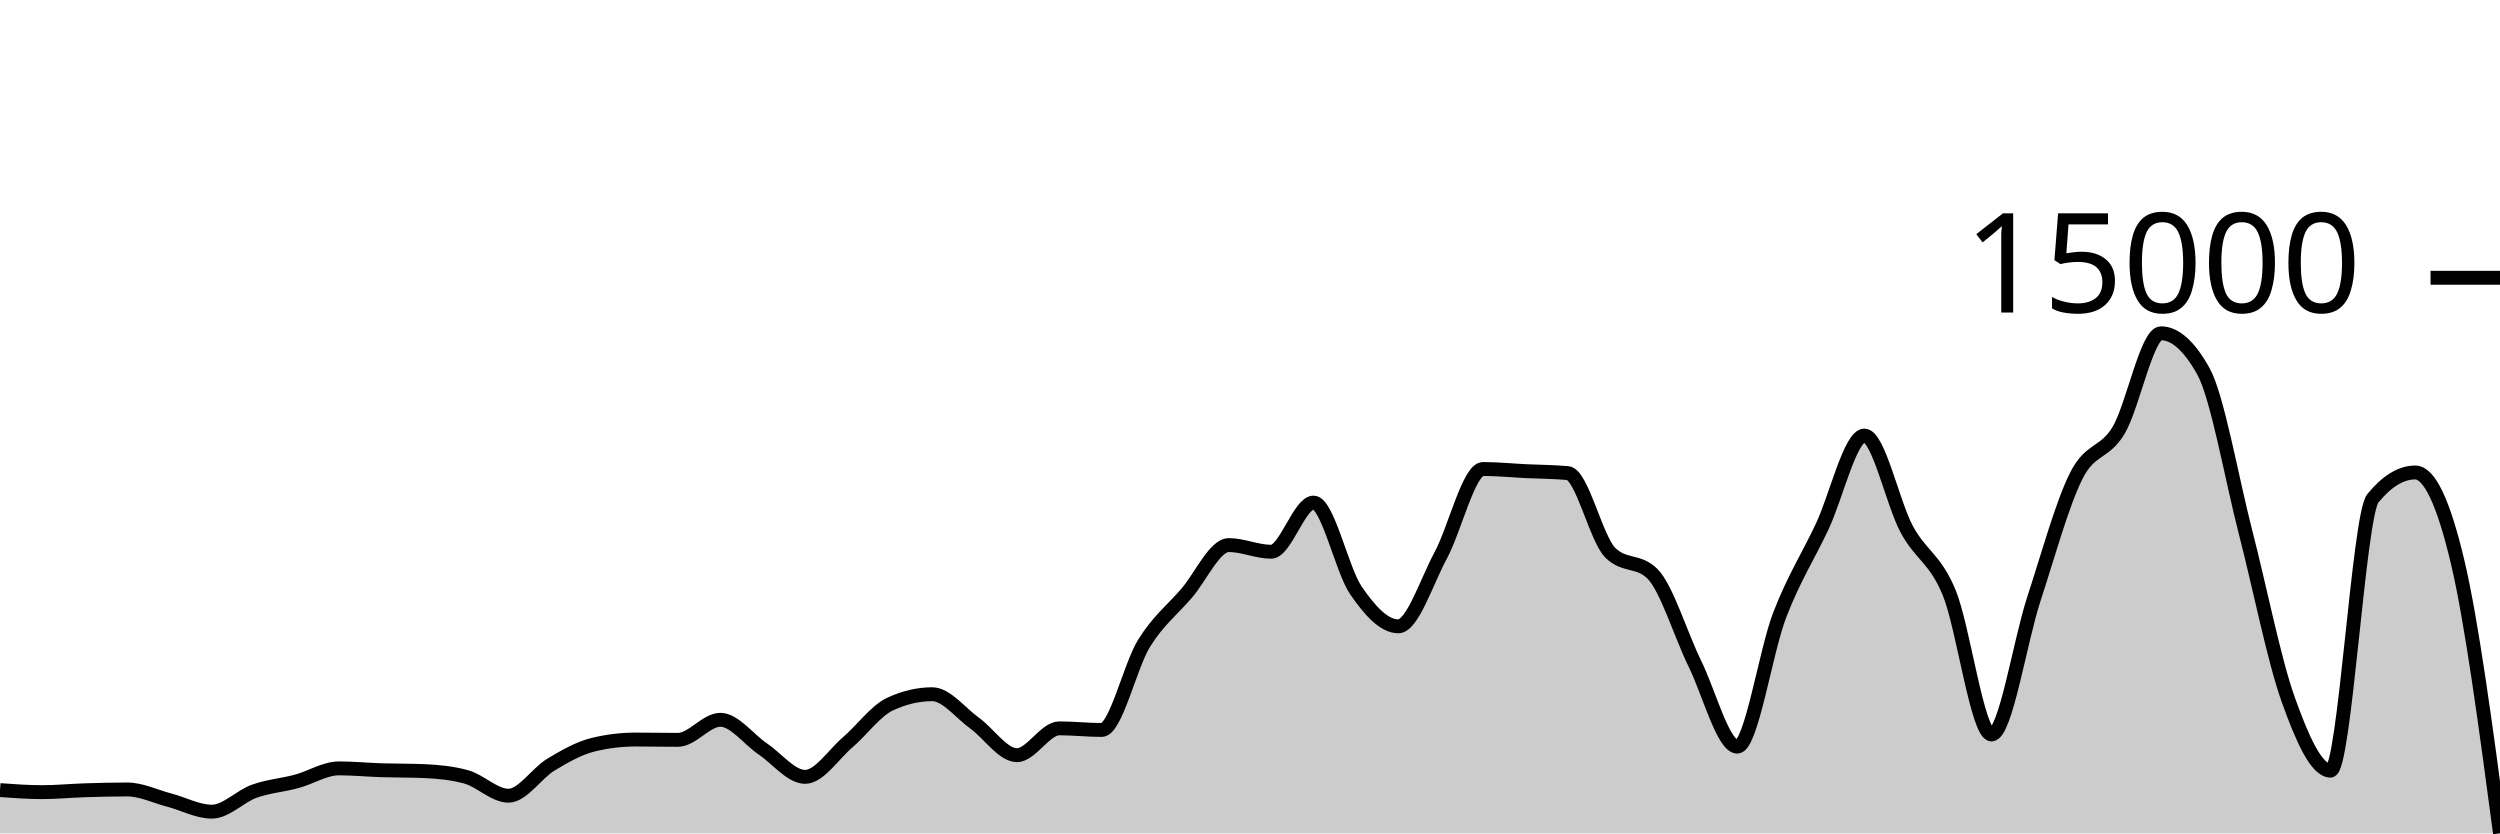
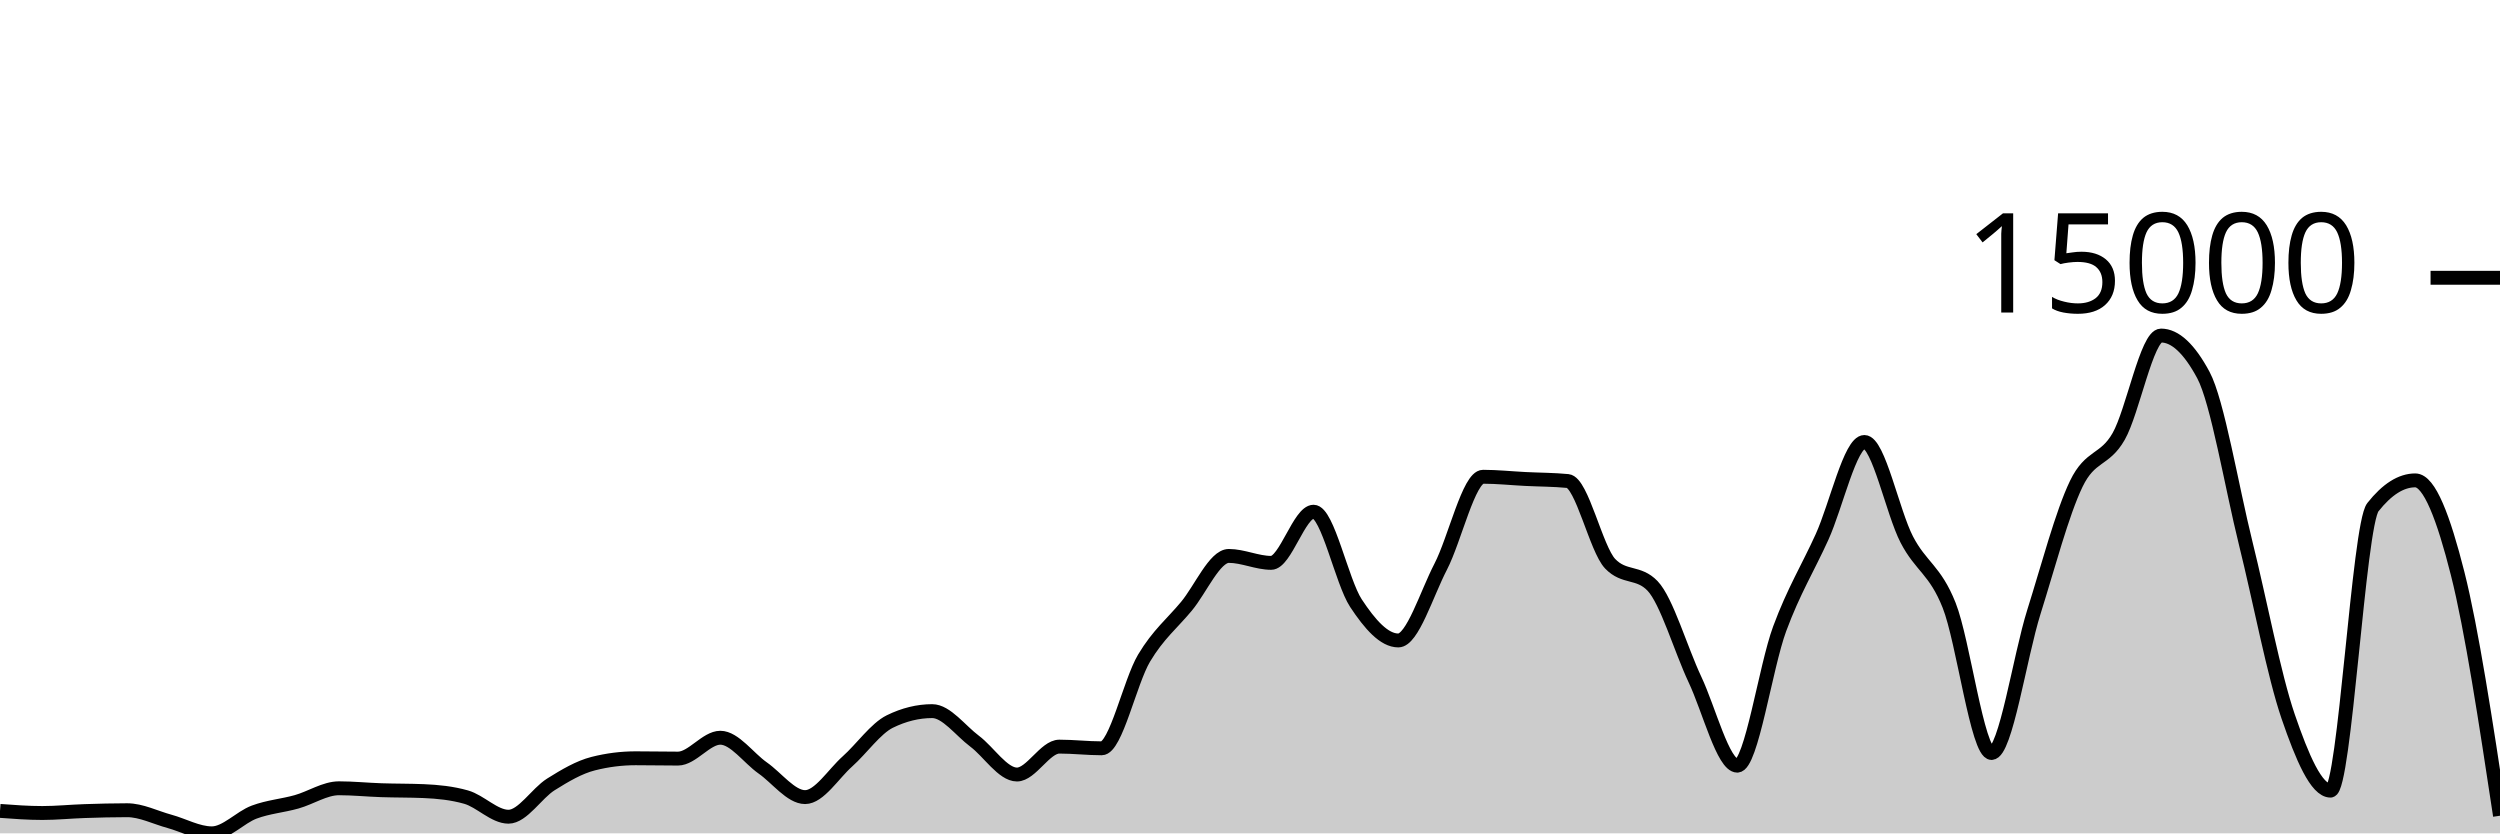
<svg xmlns="http://www.w3.org/2000/svg" viewBox="0 0 180 60">
  <g transform="translate(0,20)">
-     <path class="area" fill="rgba(0, 0, 0, 0.2)" d="M0,36.888C1.017,36.961,2.034,37.034,3.051,37.034C4.068,37.034,5.085,36.932,6.102,36.9C7.119,36.868,8.136,36.841,9.153,36.841C10.169,36.841,11.186,37.346,12.203,37.612C13.22,37.879,14.237,38.44,15.254,38.44C16.271,38.44,17.288,37.333,18.305,36.969C19.322,36.606,20.339,36.534,21.356,36.26C22.373,35.986,23.39,35.323,24.407,35.323C25.424,35.323,26.441,35.424,27.458,35.457C28.475,35.489,29.492,35.477,30.508,35.518C31.525,35.56,32.542,35.657,33.559,35.934C34.576,36.211,35.593,37.291,36.61,37.291C37.627,37.291,38.644,35.668,39.661,35.056C40.678,34.444,41.695,33.865,42.712,33.618C43.729,33.37,44.746,33.247,45.763,33.247C46.78,33.247,47.797,33.269,48.814,33.269C49.831,33.269,50.847,31.825,51.864,31.825C52.881,31.825,53.898,33.232,54.915,33.917C55.932,34.601,56.949,35.934,57.966,35.934C58.983,35.934,60,34.334,61.017,33.462C62.034,32.59,63.051,31.183,64.068,30.703C65.085,30.224,66.102,29.984,67.119,29.984C68.136,29.984,69.153,31.332,70.169,32.063C71.186,32.794,72.203,34.372,73.22,34.372C74.237,34.372,75.254,32.441,76.271,32.441C77.288,32.441,78.305,32.557,79.322,32.557C80.339,32.557,81.356,27.954,82.373,26.316C83.39,24.678,84.407,23.907,85.424,22.729C86.441,21.551,87.458,19.246,88.475,19.246C89.492,19.246,90.508,19.726,91.525,19.726C92.542,19.726,93.559,16.186,94.576,16.186C95.593,16.186,96.61,21.027,97.627,22.511C98.644,23.996,99.661,25.095,100.678,25.095C101.695,25.095,102.712,21.88,103.729,19.993C104.746,18.105,105.763,13.768,106.78,13.768C107.797,13.768,108.814,13.873,109.831,13.922C110.847,13.971,111.864,13.969,112.881,14.063C113.898,14.156,114.915,18.766,115.932,19.787C116.949,20.809,117.966,20.298,118.983,21.32C120,22.342,121.017,25.718,122.034,27.791C123.051,29.864,124.068,33.758,125.085,33.758C126.102,33.758,127.119,26.923,128.136,24.286C129.153,21.649,130.169,20.09,131.186,17.936C132.203,15.782,133.22,11.361,134.237,11.361C135.254,11.361,136.271,16.227,137.288,18.111C138.305,19.995,139.322,20.203,140.339,22.665C141.356,25.126,142.373,32.881,143.39,32.881C144.407,32.881,145.424,26.221,146.441,23.117C147.458,20.013,148.475,16.281,149.492,14.258C150.508,12.235,151.525,12.69,152.542,10.98C153.559,9.27,154.576,3.997,155.593,3.997C156.61,3.997,157.627,4.908,158.644,6.731C159.661,8.554,160.678,14.449,161.695,18.386C162.712,22.323,163.729,27.502,164.746,30.352C165.763,33.202,166.78,35.486,167.797,35.486C168.814,35.486,169.831,17.112,170.847,15.874C171.864,14.637,172.881,14.018,173.898,14.018C174.915,14.018,175.932,16.165,176.949,20.46C177.966,24.754,178.983,32.377,180,40L180,40C178.983,40,177.966,40,176.949,40C175.932,40,174.915,40,173.898,40C172.881,40,171.864,40,170.847,40C169.831,40,168.814,40,167.797,40C166.78,40,165.763,40,164.746,40C163.729,40,162.712,40,161.695,40C160.678,40,159.661,40,158.644,40C157.627,40,156.61,40,155.593,40C154.576,40,153.559,40,152.542,40C151.525,40,150.508,40,149.492,40C148.475,40,147.458,40,146.441,40C145.424,40,144.407,40,143.39,40C142.373,40,141.356,40,140.339,40C139.322,40,138.305,40,137.288,40C136.271,40,135.254,40,134.237,40C133.22,40,132.203,40,131.186,40C130.169,40,129.153,40,128.136,40C127.119,40,126.102,40,125.085,40C124.068,40,123.051,40,122.034,40C121.017,40,120,40,118.983,40C117.966,40,116.949,40,115.932,40C114.915,40,113.898,40,112.881,40C111.864,40,110.847,40,109.831,40C108.814,40,107.797,40,106.78,40C105.763,40,104.746,40,103.729,40C102.712,40,101.695,40,100.678,40C99.661,40,98.644,40,97.627,40C96.61,40,95.593,40,94.576,40C93.559,40,92.542,40,91.525,40C90.508,40,89.492,40,88.475,40C87.458,40,86.441,40,85.424,40C84.407,40,83.39,40,82.373,40C81.356,40,80.339,40,79.322,40C78.305,40,77.288,40,76.271,40C75.254,40,74.237,40,73.22,40C72.203,40,71.186,40,70.169,40C69.153,40,68.136,40,67.119,40C66.102,40,65.085,40,64.068,40C63.051,40,62.034,40,61.017,40C60,40,58.983,40,57.966,40C56.949,40,55.932,40,54.915,40C53.898,40,52.881,40,51.864,40C50.847,40,49.831,40,48.814,40C47.797,40,46.78,40,45.763,40C44.746,40,43.729,40,42.712,40C41.695,40,40.678,40,39.661,40C38.644,40,37.627,40,36.61,40C35.593,40,34.576,40,33.559,40C32.542,40,31.525,40,30.508,40C29.492,40,28.475,40,27.458,40C26.441,40,25.424,40,24.407,40C23.39,40,22.373,40,21.356,40C20.339,40,19.322,40,18.305,40C17.288,40,16.271,40,15.254,40C14.237,40,13.22,40,12.203,40C11.186,40,10.169,40,9.153,40C8.136,40,7.119,40,6.102,40C5.085,40,4.068,40,3.051,40C2.034,40,1.017,40,0,40Z" />
-     <path class="line" stroke="black" fill="none" d="M0,36.888C1.017,36.961,2.034,37.034,3.051,37.034C4.068,37.034,5.085,36.932,6.102,36.9C7.119,36.868,8.136,36.841,9.153,36.841C10.169,36.841,11.186,37.346,12.203,37.612C13.22,37.879,14.237,38.44,15.254,38.44C16.271,38.44,17.288,37.333,18.305,36.969C19.322,36.606,20.339,36.534,21.356,36.26C22.373,35.986,23.39,35.323,24.407,35.323C25.424,35.323,26.441,35.424,27.458,35.457C28.475,35.489,29.492,35.477,30.508,35.518C31.525,35.56,32.542,35.657,33.559,35.934C34.576,36.211,35.593,37.291,36.61,37.291C37.627,37.291,38.644,35.668,39.661,35.056C40.678,34.444,41.695,33.865,42.712,33.618C43.729,33.37,44.746,33.247,45.763,33.247C46.78,33.247,47.797,33.269,48.814,33.269C49.831,33.269,50.847,31.825,51.864,31.825C52.881,31.825,53.898,33.232,54.915,33.917C55.932,34.601,56.949,35.934,57.966,35.934C58.983,35.934,60,34.334,61.017,33.462C62.034,32.59,63.051,31.183,64.068,30.703C65.085,30.224,66.102,29.984,67.119,29.984C68.136,29.984,69.153,31.332,70.169,32.063C71.186,32.794,72.203,34.372,73.22,34.372C74.237,34.372,75.254,32.441,76.271,32.441C77.288,32.441,78.305,32.557,79.322,32.557C80.339,32.557,81.356,27.954,82.373,26.316C83.39,24.678,84.407,23.907,85.424,22.729C86.441,21.551,87.458,19.246,88.475,19.246C89.492,19.246,90.508,19.726,91.525,19.726C92.542,19.726,93.559,16.186,94.576,16.186C95.593,16.186,96.61,21.027,97.627,22.511C98.644,23.996,99.661,25.095,100.678,25.095C101.695,25.095,102.712,21.88,103.729,19.993C104.746,18.105,105.763,13.768,106.78,13.768C107.797,13.768,108.814,13.873,109.831,13.922C110.847,13.971,111.864,13.969,112.881,14.063C113.898,14.156,114.915,18.766,115.932,19.787C116.949,20.809,117.966,20.298,118.983,21.32C120,22.342,121.017,25.718,122.034,27.791C123.051,29.864,124.068,33.758,125.085,33.758C126.102,33.758,127.119,26.923,128.136,24.286C129.153,21.649,130.169,20.09,131.186,17.936C132.203,15.782,133.22,11.361,134.237,11.361C135.254,11.361,136.271,16.227,137.288,18.111C138.305,19.995,139.322,20.203,140.339,22.665C141.356,25.126,142.373,32.881,143.39,32.881C144.407,32.881,145.424,26.221,146.441,23.117C147.458,20.013,148.475,16.281,149.492,14.258C150.508,12.235,151.525,12.69,152.542,10.98C153.559,9.27,154.576,3.997,155.593,3.997C156.61,3.997,157.627,4.908,158.644,6.731C159.661,8.554,160.678,14.449,161.695,18.386C162.712,22.323,163.729,27.502,164.746,30.352C165.763,33.202,166.78,35.486,167.797,35.486C168.814,35.486,169.831,17.112,170.847,15.874C171.864,14.637,172.881,14.018,173.898,14.018C174.915,14.018,175.932,16.165,176.949,20.46C177.966,24.754,178.983,32.377,180,40" />
+     <path class="area" fill="rgba(0, 0, 0, 0.2)" d="M0,38.385C1.017,38.461,2.034,38.536,3.051,38.536C4.068,38.536,5.085,38.431,6.102,38.398C7.119,38.364,8.136,38.336,9.153,38.336C10.169,38.336,11.186,38.861,12.203,39.138C13.22,39.416,14.237,40,15.254,40C16.271,40,17.288,38.848,18.305,38.47C19.322,38.091,20.339,38.017,21.356,37.731C22.373,37.446,23.39,36.756,24.407,36.756C25.424,36.756,26.441,36.862,27.458,36.895C28.475,36.929,29.492,36.917,30.508,36.96C31.525,37.003,32.542,37.104,33.559,37.392C34.576,37.68,35.593,38.804,36.61,38.804C37.627,38.804,38.644,37.116,39.661,36.479C40.678,35.842,41.695,35.239,42.712,34.982C43.729,34.724,44.746,34.596,45.763,34.596C46.78,34.596,47.797,34.619,48.814,34.619C49.831,34.619,50.847,33.117,51.864,33.117C52.881,33.117,53.898,34.58,54.915,35.293C55.932,36.005,56.949,37.392,57.966,37.392C58.983,37.392,60,35.727,61.017,34.82C62.034,33.913,63.051,32.448,64.068,31.949C65.085,31.45,66.102,31.201,67.119,31.201C68.136,31.201,69.153,32.603,70.169,33.364C71.186,34.125,72.203,35.766,73.22,35.766C74.237,35.766,75.254,33.757,76.271,33.757C77.288,33.757,78.305,33.878,79.322,33.878C80.339,33.878,81.356,29.088,82.373,27.383C83.39,25.679,84.407,24.877,85.424,23.651C86.441,22.425,87.458,20.027,88.475,20.027C89.492,20.027,90.508,20.526,91.525,20.526C92.542,20.526,93.559,16.843,94.576,16.843C95.593,16.843,96.61,21.88,97.627,23.425C98.644,24.97,99.661,26.113,100.678,26.113C101.695,26.113,102.712,22.768,103.729,20.804C104.746,18.84,105.763,14.327,106.78,14.327C107.797,14.327,108.814,14.436,109.831,14.487C110.847,14.538,111.864,14.535,112.881,14.633C113.898,14.731,114.915,19.527,115.932,20.59C116.949,21.653,117.966,21.122,118.983,22.185C120,23.248,121.017,26.762,122.034,28.919C123.051,31.076,124.068,35.128,125.085,35.128C126.102,35.128,127.119,28.016,128.136,25.272C129.153,22.528,130.169,20.905,131.186,18.664C132.203,16.422,133.22,11.822,134.237,11.822C135.254,11.822,136.271,16.886,137.288,18.846C138.305,20.807,139.322,21.023,140.339,23.584C141.356,26.146,142.373,34.215,143.39,34.215C144.407,34.215,145.424,27.285,146.441,24.055C147.458,20.825,148.475,16.941,149.492,14.836C150.508,12.731,151.525,13.205,152.542,11.426C153.559,9.646,154.576,4.159,155.593,4.159C156.61,4.159,157.627,5.107,158.644,7.004C159.661,8.901,160.678,15.035,161.695,19.132C162.712,23.229,163.729,28.618,164.746,31.584C165.763,34.55,166.78,36.926,167.797,36.926C168.814,36.926,169.831,17.806,170.847,16.519C171.864,15.231,172.881,14.587,173.898,14.587C174.915,14.587,175.932,17.266,176.949,21.29C177.966,25.314,178.983,32.023,180,38.732L180,40C178.983,40,177.966,40,176.949,40C175.932,40,174.915,40,173.898,40C172.881,40,171.864,40,170.847,40C169.831,40,168.814,40,167.797,40C166.78,40,165.763,40,164.746,40C163.729,40,162.712,40,161.695,40C160.678,40,159.661,40,158.644,40C157.627,40,156.61,40,155.593,40C154.576,40,153.559,40,152.542,40C151.525,40,150.508,40,149.492,40C148.475,40,147.458,40,146.441,40C145.424,40,144.407,40,143.39,40C142.373,40,141.356,40,140.339,40C139.322,40,138.305,40,137.288,40C136.271,40,135.254,40,134.237,40C133.22,40,132.203,40,131.186,40C130.169,40,129.153,40,128.136,40C127.119,40,126.102,40,125.085,40C124.068,40,123.051,40,122.034,40C121.017,40,120,40,118.983,40C117.966,40,116.949,40,115.932,40C114.915,40,113.898,40,112.881,40C111.864,40,110.847,40,109.831,40C108.814,40,107.797,40,106.78,40C105.763,40,104.746,40,103.729,40C102.712,40,101.695,40,100.678,40C99.661,40,98.644,40,97.627,40C96.61,40,95.593,40,94.576,40C93.559,40,92.542,40,91.525,40C90.508,40,89.492,40,88.475,40C87.458,40,86.441,40,85.424,40C84.407,40,83.39,40,82.373,40C81.356,40,80.339,40,79.322,40C78.305,40,77.288,40,76.271,40C75.254,40,74.237,40,73.22,40C72.203,40,71.186,40,70.169,40C69.153,40,68.136,40,67.119,40C66.102,40,65.085,40,64.068,40C63.051,40,62.034,40,61.017,40C60,40,58.983,40,57.966,40C56.949,40,55.932,40,54.915,40C53.898,40,52.881,40,51.864,40C50.847,40,49.831,40,48.814,40C47.797,40,46.78,40,45.763,40C44.746,40,43.729,40,42.712,40C41.695,40,40.678,40,39.661,40C38.644,40,37.627,40,36.61,40C35.593,40,34.576,40,33.559,40C32.542,40,31.525,40,30.508,40C29.492,40,28.475,40,27.458,40C26.441,40,25.424,40,24.407,40C23.39,40,22.373,40,21.356,40C20.339,40,19.322,40,18.305,40C17.288,40,16.271,40,15.254,40C14.237,40,13.22,40,12.203,40C11.186,40,10.169,40,9.153,40C8.136,40,7.119,40,6.102,40C5.085,40,4.068,40,3.051,40C2.034,40,1.017,40,0,40Z" />
+     <path class="line" stroke="black" fill="none" d="M0,38.385C1.017,38.461,2.034,38.536,3.051,38.536C4.068,38.536,5.085,38.431,6.102,38.398C7.119,38.364,8.136,38.336,9.153,38.336C10.169,38.336,11.186,38.861,12.203,39.138C13.22,39.416,14.237,40,15.254,40C16.271,40,17.288,38.848,18.305,38.47C19.322,38.091,20.339,38.017,21.356,37.731C22.373,37.446,23.39,36.756,24.407,36.756C25.424,36.756,26.441,36.862,27.458,36.895C28.475,36.929,29.492,36.917,30.508,36.96C31.525,37.003,32.542,37.104,33.559,37.392C34.576,37.68,35.593,38.804,36.61,38.804C37.627,38.804,38.644,37.116,39.661,36.479C40.678,35.842,41.695,35.239,42.712,34.982C43.729,34.724,44.746,34.596,45.763,34.596C46.78,34.596,47.797,34.619,48.814,34.619C49.831,34.619,50.847,33.117,51.864,33.117C52.881,33.117,53.898,34.58,54.915,35.293C55.932,36.005,56.949,37.392,57.966,37.392C58.983,37.392,60,35.727,61.017,34.82C62.034,33.913,63.051,32.448,64.068,31.949C65.085,31.45,66.102,31.201,67.119,31.201C68.136,31.201,69.153,32.603,70.169,33.364C71.186,34.125,72.203,35.766,73.22,35.766C74.237,35.766,75.254,33.757,76.271,33.757C77.288,33.757,78.305,33.878,79.322,33.878C80.339,33.878,81.356,29.088,82.373,27.383C83.39,25.679,84.407,24.877,85.424,23.651C86.441,22.425,87.458,20.027,88.475,20.027C89.492,20.027,90.508,20.526,91.525,20.526C92.542,20.526,93.559,16.843,94.576,16.843C95.593,16.843,96.61,21.88,97.627,23.425C98.644,24.97,99.661,26.113,100.678,26.113C101.695,26.113,102.712,22.768,103.729,20.804C104.746,18.84,105.763,14.327,106.78,14.327C107.797,14.327,108.814,14.436,109.831,14.487C110.847,14.538,111.864,14.535,112.881,14.633C113.898,14.731,114.915,19.527,115.932,20.59C116.949,21.653,117.966,21.122,118.983,22.185C120,23.248,121.017,26.762,122.034,28.919C123.051,31.076,124.068,35.128,125.085,35.128C126.102,35.128,127.119,28.016,128.136,25.272C129.153,22.528,130.169,20.905,131.186,18.664C132.203,16.422,133.22,11.822,134.237,11.822C135.254,11.822,136.271,16.886,137.288,18.846C138.305,20.807,139.322,21.023,140.339,23.584C141.356,26.146,142.373,34.215,143.39,34.215C144.407,34.215,145.424,27.285,146.441,24.055C147.458,20.825,148.475,16.941,149.492,14.836C150.508,12.731,151.525,13.205,152.542,11.426C153.559,9.646,154.576,4.159,155.593,4.159C156.61,4.159,157.627,5.107,158.644,7.004C159.661,8.901,160.678,15.035,161.695,19.132C162.712,23.229,163.729,28.618,164.746,31.584C165.763,34.55,166.78,36.926,167.797,36.926C168.814,36.926,169.831,17.806,170.847,16.519C171.864,15.231,172.881,14.587,173.898,14.587C174.915,14.587,175.932,17.266,176.949,21.29C177.966,25.314,178.983,32.023,180,38.732" />
    <path class="axis-ceiling" stroke-width="1" stroke="black" fill="none" d="M175,0L180,0" />
    <text class="axis-ceiling-label" font-family="sans-serif" text-anchor="end" font-size="10px" x="170" y="2.5">15000</text>
  </g>
</svg>
